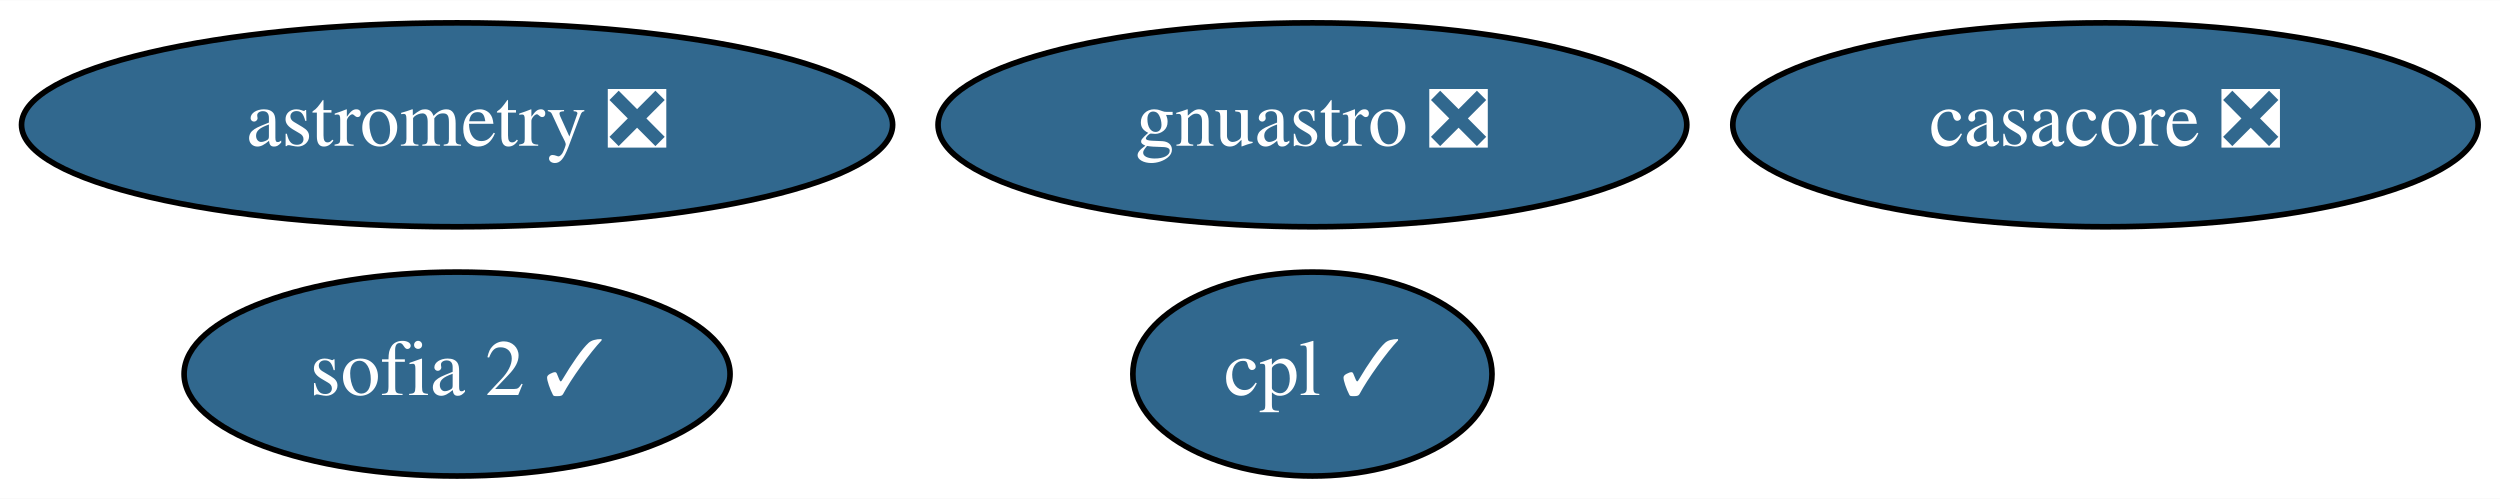
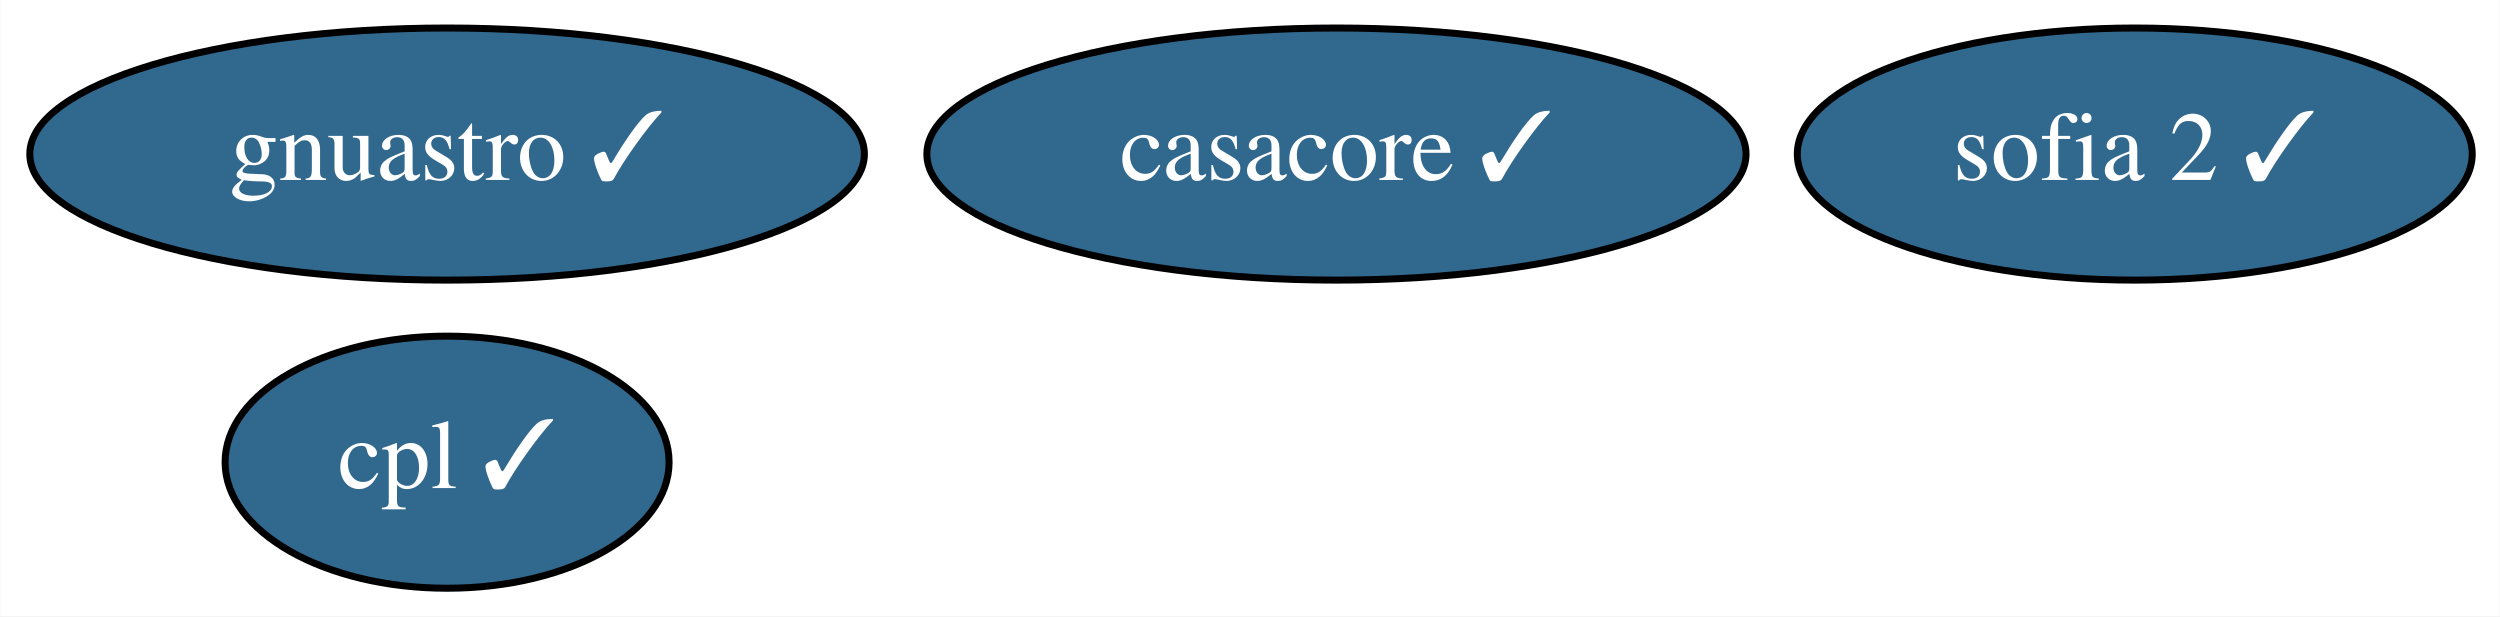
- <svg xmlns="http://www.w3.org/2000/svg" xmlns:xlink="http://www.w3.org/1999/xlink" width="441pt" height="88pt" viewBox="0.00 0.00 441.34 88.00">
+ <svg xmlns="http://www.w3.org/2000/svg" xmlns:xlink="http://www.w3.org/1999/xlink" width="357pt" height="88pt" viewBox="0.00 0.00 356.89 88.00">
  <g id="graph0" class="graph" transform="scale(1 1) rotate(0) translate(4 84)">
-     <polygon fill="white" stroke="transparent" points="-4,4 -4,-84 437.34,-84 437.34,4 -4,4" />
+     <polygon fill="white" stroke="transparent" points="-4,4 -4,-84 352.89,-84 352.89,4 -4,4" />
    <g id="node1" class="node">
      <g id="a_node1">
-         <a xlink:href="https://github.com/conda-forge/casacore-feedstock/pull/65" xlink:title="casacore ❎">
-           <ellipse fill="#31688e" stroke="black" cx="367.69" cy="-62" rx="65.79" ry="18" />
-           <text text-anchor="middle" x="367.69" y="-58.3" font-family="Times,serif" font-size="14.00" fill="white">casacore ❎</text>
+         <a xlink:href="https://github.com/conda-forge/casacore-feedstock/pull/65" xlink:title="casacore ✓">
+           <ellipse fill="#31688e" stroke="black" cx="186.79" cy="-62" rx="58.49" ry="18" />
+           <text text-anchor="middle" x="186.79" y="-58.3" font-family="Times,serif" font-size="14.00" fill="white">casacore ✓</text>
        </a>
      </g>
    </g>
    <g id="node2" class="node">
      <g id="a_node2">
-         <a xlink:href="https://github.com/conda-forge/astrometry-feedstock/pull/30" xlink:title="astrometry ❎">
-           <ellipse fill="#31688e" stroke="black" cx="76.69" cy="-62" rx="76.89" ry="18" />
-           <text text-anchor="middle" x="76.69" y="-58.3" font-family="Times,serif" font-size="14.00" fill="white">astrometry ❎</text>
+         <a xlink:href="https://github.com/conda-forge/gnuastro-feedstock/pull/19" xlink:title="gnuastro ✓">
+           <ellipse fill="#31688e" stroke="black" cx="59.79" cy="-62" rx="59.59" ry="18" />
+           <text text-anchor="middle" x="59.79" y="-58.3" font-family="Times,serif" font-size="14.00" fill="white">gnuastro ✓</text>
        </a>
      </g>
    </g>
    <g id="node3" class="node">
      <g id="a_node3">
-         <a xlink:href="https://github.com/conda-forge/gnuastro-feedstock/pull/19" xlink:title="gnuastro ❎">
-           <ellipse fill="#31688e" stroke="black" cx="227.69" cy="-62" rx="66.09" ry="18" />
-           <text text-anchor="middle" x="227.69" y="-58.3" font-family="Times,serif" font-size="14.00" fill="white">gnuastro ❎</text>
+         <a xlink:href="https://github.com/conda-forge/sofia-2-feedstock/pull/3" xlink:title="sofia 2 ✓">
+           <ellipse fill="#31688e" stroke="black" cx="300.79" cy="-62" rx="48.19" ry="18" />
+           <text text-anchor="middle" x="300.79" y="-58.3" font-family="Times,serif" font-size="14.00" fill="white">sofia 2 ✓</text>
        </a>
      </g>
    </g>
    <g id="node4" class="node">
      <g id="a_node4">
-         <a xlink:href="https://github.com/conda-forge/sofia-2-feedstock/pull/3" xlink:title="sofia 2 ✓">
-           <ellipse fill="#31688e" stroke="black" cx="76.69" cy="-18" rx="48.19" ry="18" />
-           <text text-anchor="middle" x="76.69" y="-14.3" font-family="Times,serif" font-size="14.00" fill="white">sofia 2 ✓</text>
-         </a>
-       </g>
-     </g>
-     <g id="node5" class="node">
-       <g id="a_node5">
        <a xlink:href="https://github.com/conda-forge/cpl-feedstock/pull/4" xlink:title="cpl ✓">
-           <ellipse fill="#31688e" stroke="black" cx="227.69" cy="-18" rx="31.7" ry="18" />
-           <text text-anchor="middle" x="227.69" y="-14.3" font-family="Times,serif" font-size="14.00" fill="white">cpl ✓</text>
+           <ellipse fill="#31688e" stroke="black" cx="59.79" cy="-18" rx="31.7" ry="18" />
+           <text text-anchor="middle" x="59.79" y="-14.3" font-family="Times,serif" font-size="14.00" fill="white">cpl ✓</text>
        </a>
      </g>
    </g>
  </g>
</svg>
